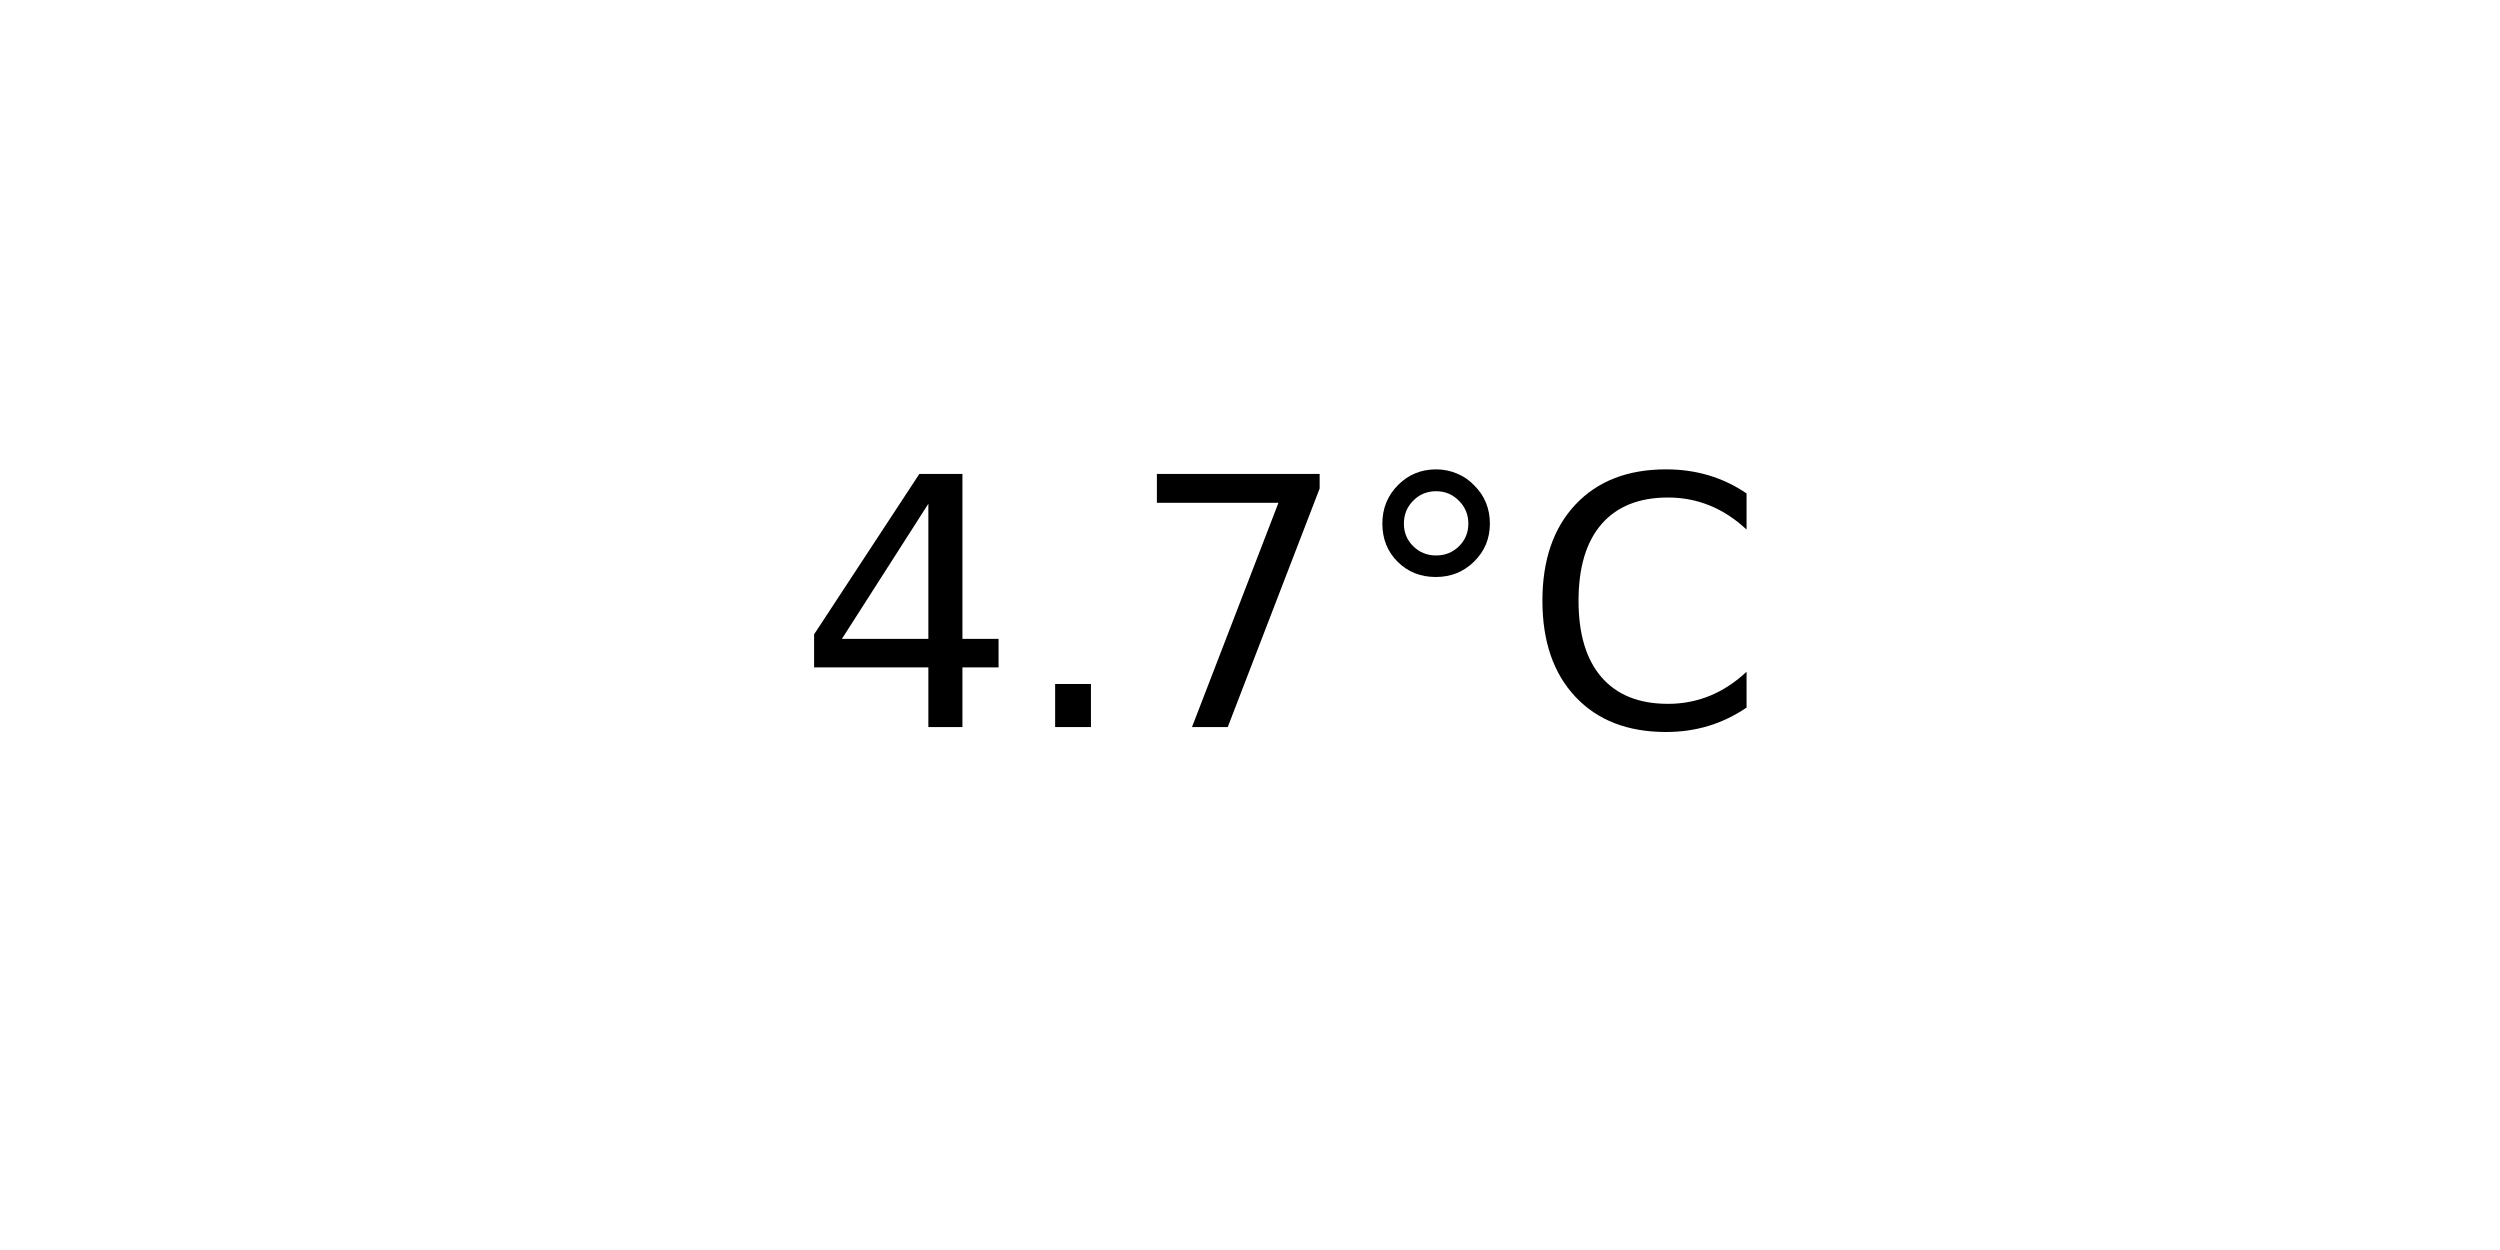
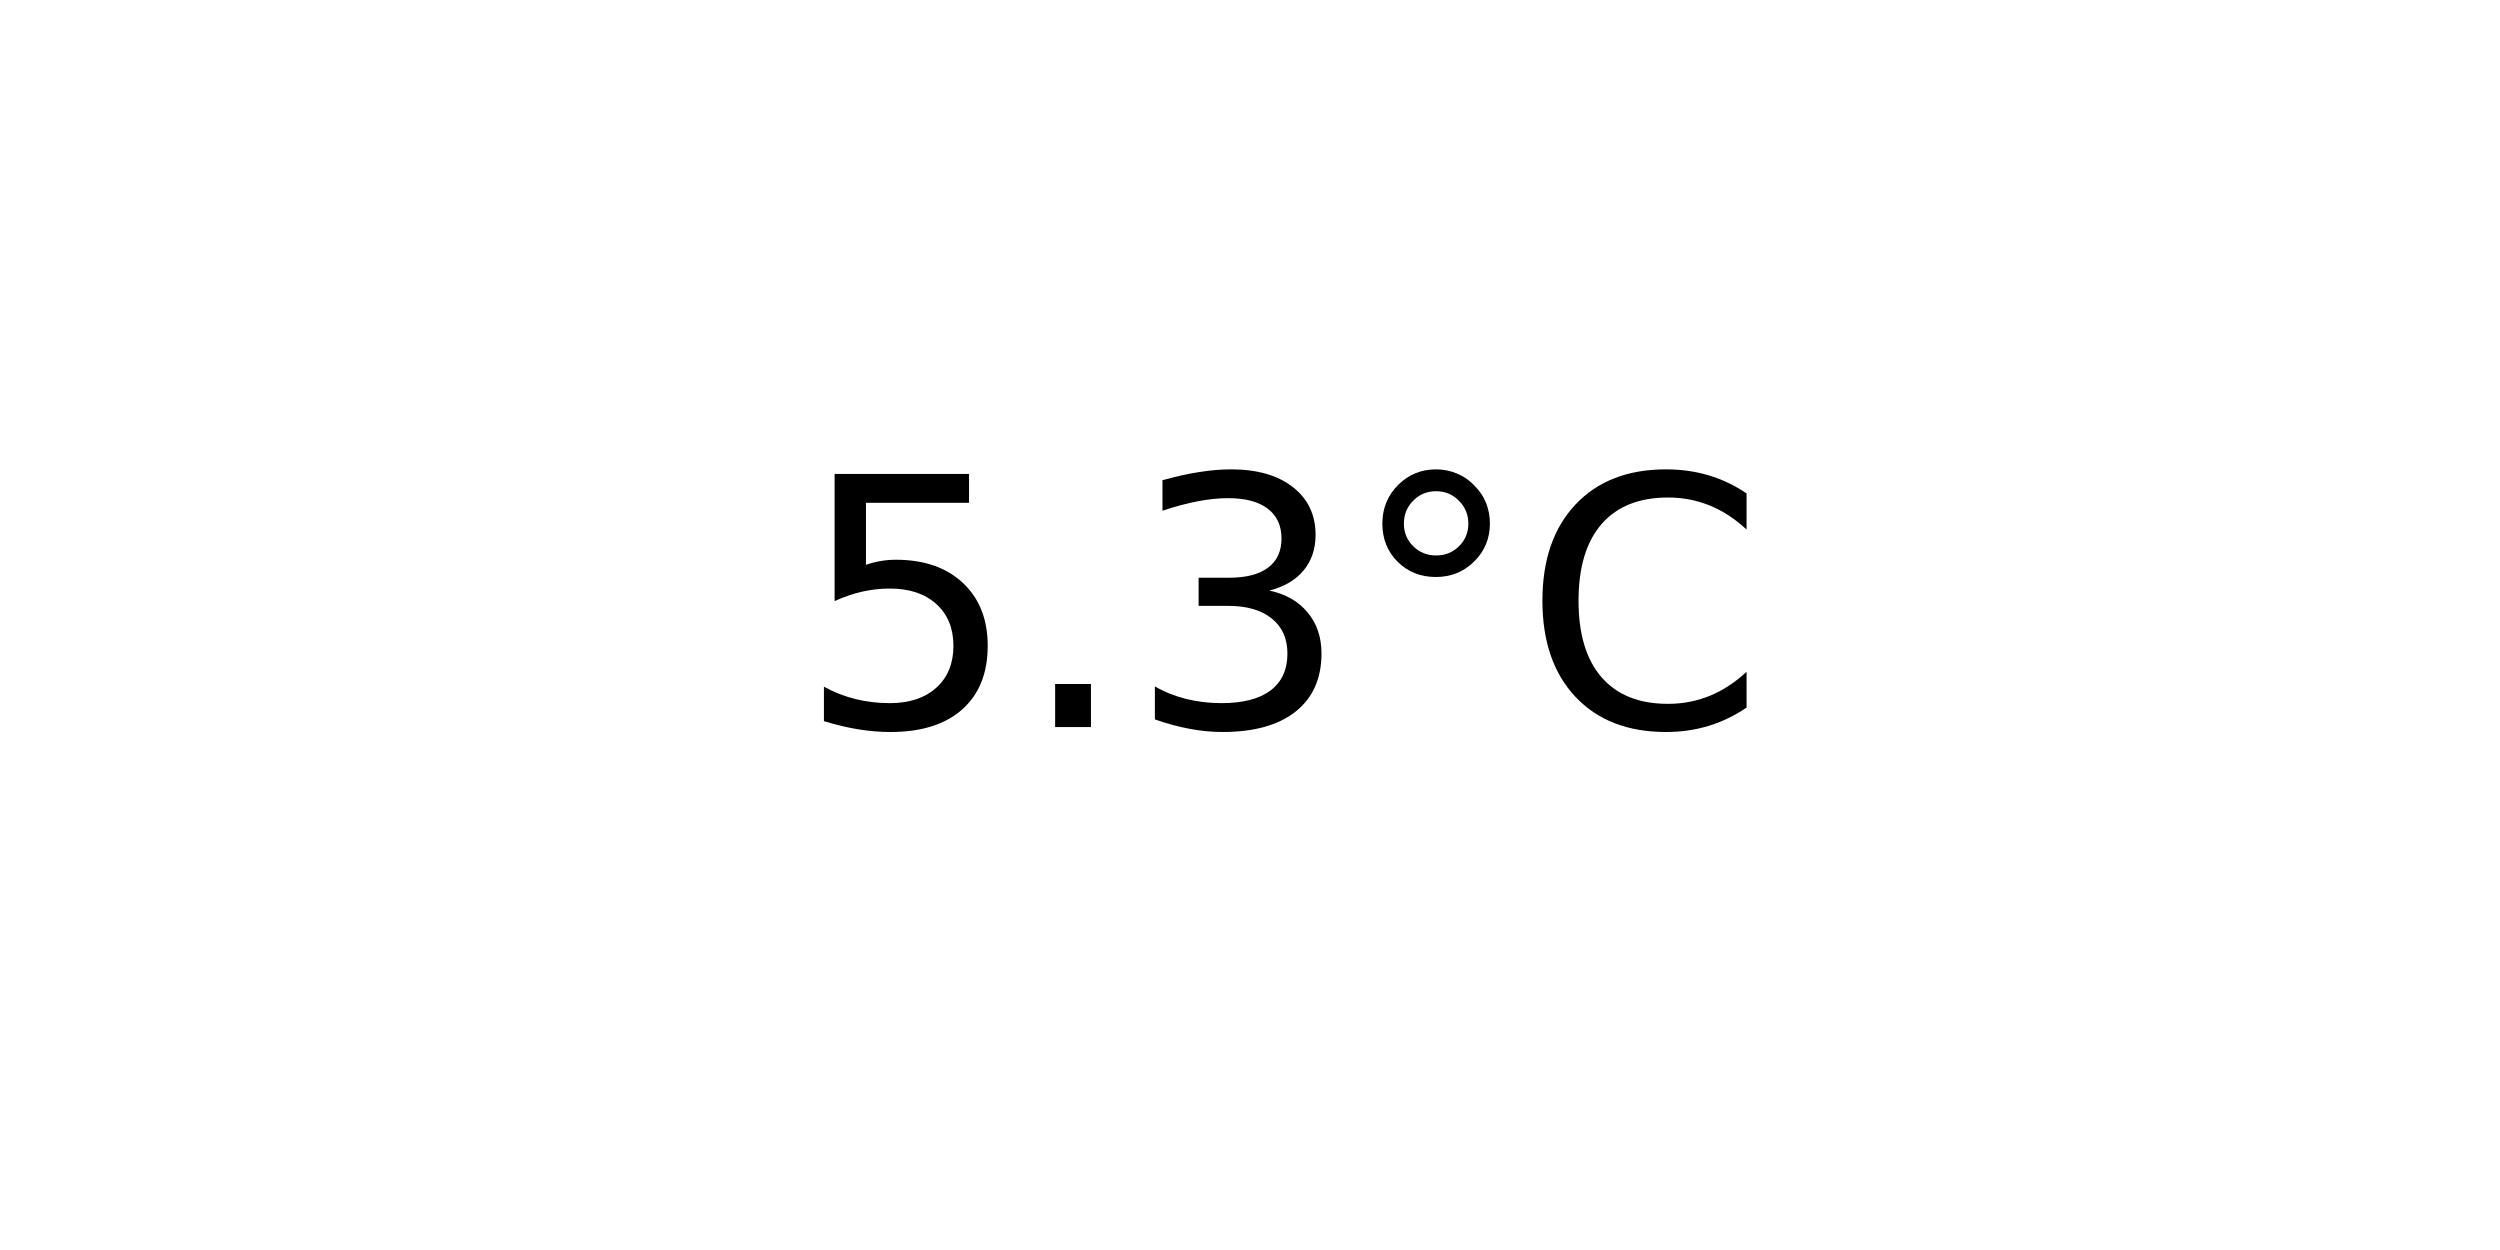
<svg xmlns="http://www.w3.org/2000/svg" xmlns:xlink="http://www.w3.org/1999/xlink" width="72pt" height="36pt" viewBox="0 0 72 36" version="1.1">
  <defs>
    <style type="text/css">*{stroke-linejoin: round; stroke-linecap: butt}</style>
  </defs>
  <g id="figure_1">
    <g id="axes_1">
      <g id="text_1">
        <g transform="translate(22.95703 20.93937) scale(0.1 -0.1)">
          <defs>
-             <path id="DejaVuSans-34" d="M 2419 4116  L 825 1625  L 2419 1625  L 2419 4116  z M 2253 4666  L 3047 4666  L 3047 1625  L 3713 1625  L 3713 1100  L 3047 1100  L 3047 0  L 2419 0  L 2419 1100  L 313 1100  L 313 1709  L 2253 4666  z " transform="scale(0.015625)" />
+             <path id="DejaVuSans-35" d="M 691 4666  L 3169 4666  L 3169 4134  L 1269 4134  L 1269 2991  Q 1406 3038 1543 3061  Q 1681 3084 1819 3084  Q 2600 3084 3056 2656  Q 3513 2228 3513 1497  Q 3513 744 3044 326  Q 2575 -91 1722 -91  Q 1428 -91 1123 -41  Q 819 9 494 109  L 494 744  Q 775 591 1075 516  Q 1375 441 1709 441  Q 2250 441 2565 725  Q 2881 1009 2881 1497  Q 2881 1984 2565 2268  Q 2250 2553 1709 2553  Q 1456 2553 1204 2497  Q 953 2441 691 2322  L 691 4666  z " transform="scale(0.015625)" />
            <path id="DejaVuSans-2e" d="M 684 794  L 1344 794  L 1344 0  L 684 0  L 684 794  z " transform="scale(0.015625)" />
-             <path id="DejaVuSans-37" d="M 525 4666  L 3525 4666  L 3525 4397  L 1831 0  L 1172 0  L 2766 4134  L 525 4134  L 525 4666  z " transform="scale(0.015625)" />
+             <path id="DejaVuSans-33" d="M 2597 2516  Q 3050 2419 3304 2112  Q 3559 1806 3559 1356  Q 3559 666 3084 287  Q 2609 -91 1734 -91  Q 1441 -91 1130 -33  Q 819 25 488 141  L 488 750  Q 750 597 1062 519  Q 1375 441 1716 441  Q 2309 441 2620 675  Q 2931 909 2931 1356  Q 2931 1769 2642 2001  Q 2353 2234 1838 2234  L 1294 2234  L 1294 2753  L 1863 2753  Q 2328 2753 2575 2939  Q 2822 3125 2822 3475  Q 2822 3834 2567 4026  Q 2313 4219 1838 4219  Q 1578 4219 1281 4162  Q 984 4106 628 3988  L 628 4550  Q 988 4650 1302 4700  Q 1616 4750 1894 4750  Q 2613 4750 3031 4423  Q 3450 4097 3450 3541  Q 3450 3153 3228 2886  Q 3006 2619 2597 2516  z " transform="scale(0.015625)" />
            <path id="DejaVuSans-b0" d="M 1600 4347  Q 1350 4347 1178 4173  Q 1006 4000 1006 3750  Q 1006 3503 1178 3333  Q 1350 3163 1600 3163  Q 1850 3163 2022 3333  Q 2194 3503 2194 3750  Q 2194 3997 2020 4172  Q 1847 4347 1600 4347  z M 1600 4750  Q 1800 4750 1984 4673  Q 2169 4597 2303 4453  Q 2447 4313 2519 4134  Q 2591 3956 2591 3750  Q 2591 3338 2302 3052  Q 2013 2766 1594 2766  Q 1172 2766 890 3047  Q 609 3328 609 3750  Q 609 4169 896 4459  Q 1184 4750 1600 4750  z " transform="scale(0.015625)" />
            <path id="DejaVuSans-43" d="M 4122 4306  L 4122 3641  Q 3803 3938 3442 4084  Q 3081 4231 2675 4231  Q 1875 4231 1450 3742  Q 1025 3253 1025 2328  Q 1025 1406 1450 917  Q 1875 428 2675 428  Q 3081 428 3442 575  Q 3803 722 4122 1019  L 4122 359  Q 3791 134 3420 21  Q 3050 -91 2638 -91  Q 1578 -91 968 557  Q 359 1206 359 2328  Q 359 3453 968 4101  Q 1578 4750 2638 4750  Q 3056 4750 3426 4639  Q 3797 4528 4122 4306  z " transform="scale(0.015625)" />
          </defs>
-           <use xlink:href="#DejaVuSans-34" />
+           <use xlink:href="#DejaVuSans-35" />
          <use xlink:href="#DejaVuSans-2e" x="63.623" />
-           <use xlink:href="#DejaVuSans-37" x="95.41" />
+           <use xlink:href="#DejaVuSans-33" x="95.41" />
          <use xlink:href="#DejaVuSans-b0" x="159.033" />
          <use xlink:href="#DejaVuSans-43" x="209.033" />
        </g>
      </g>
    </g>
  </g>
</svg>
